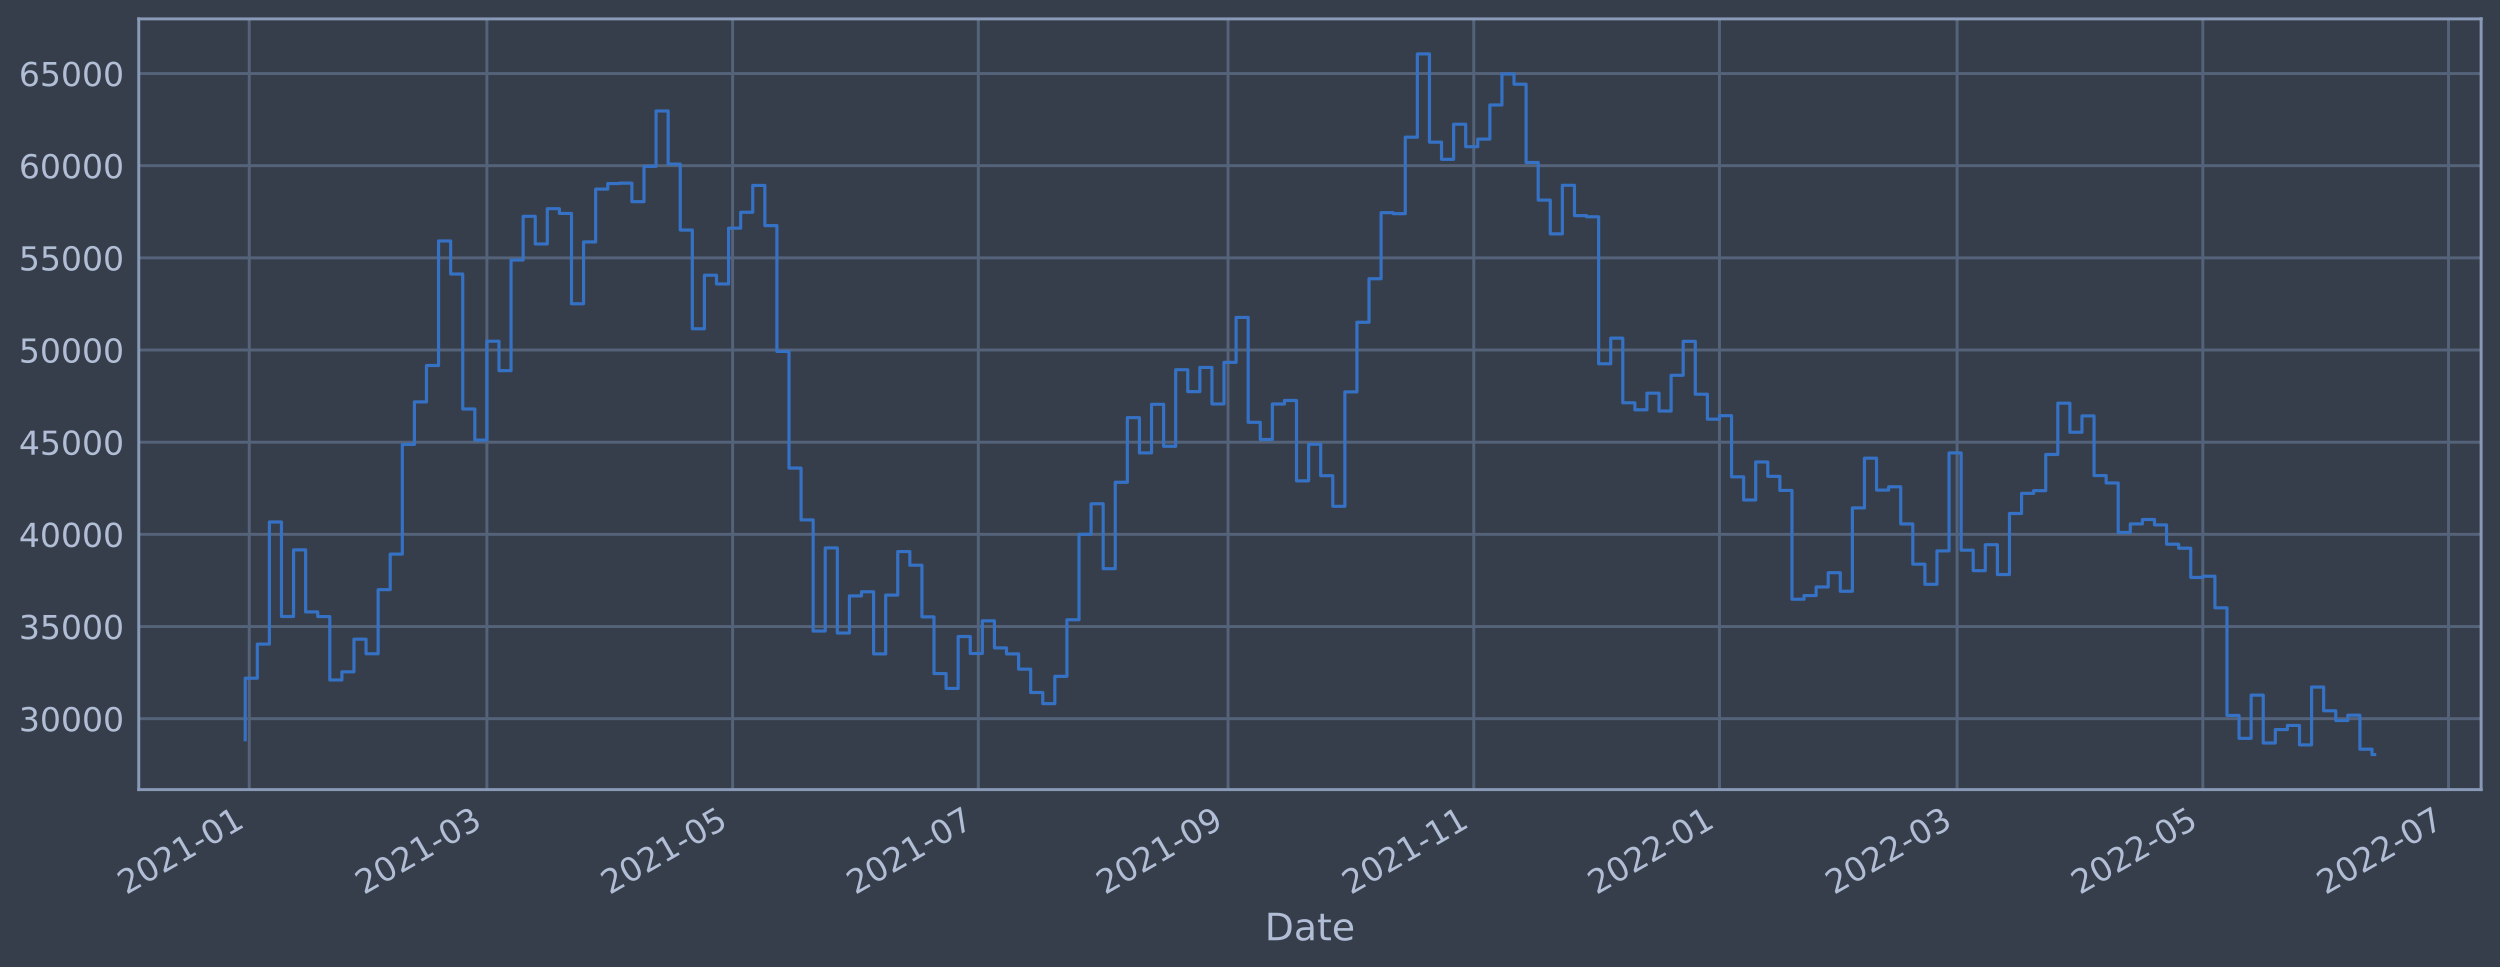
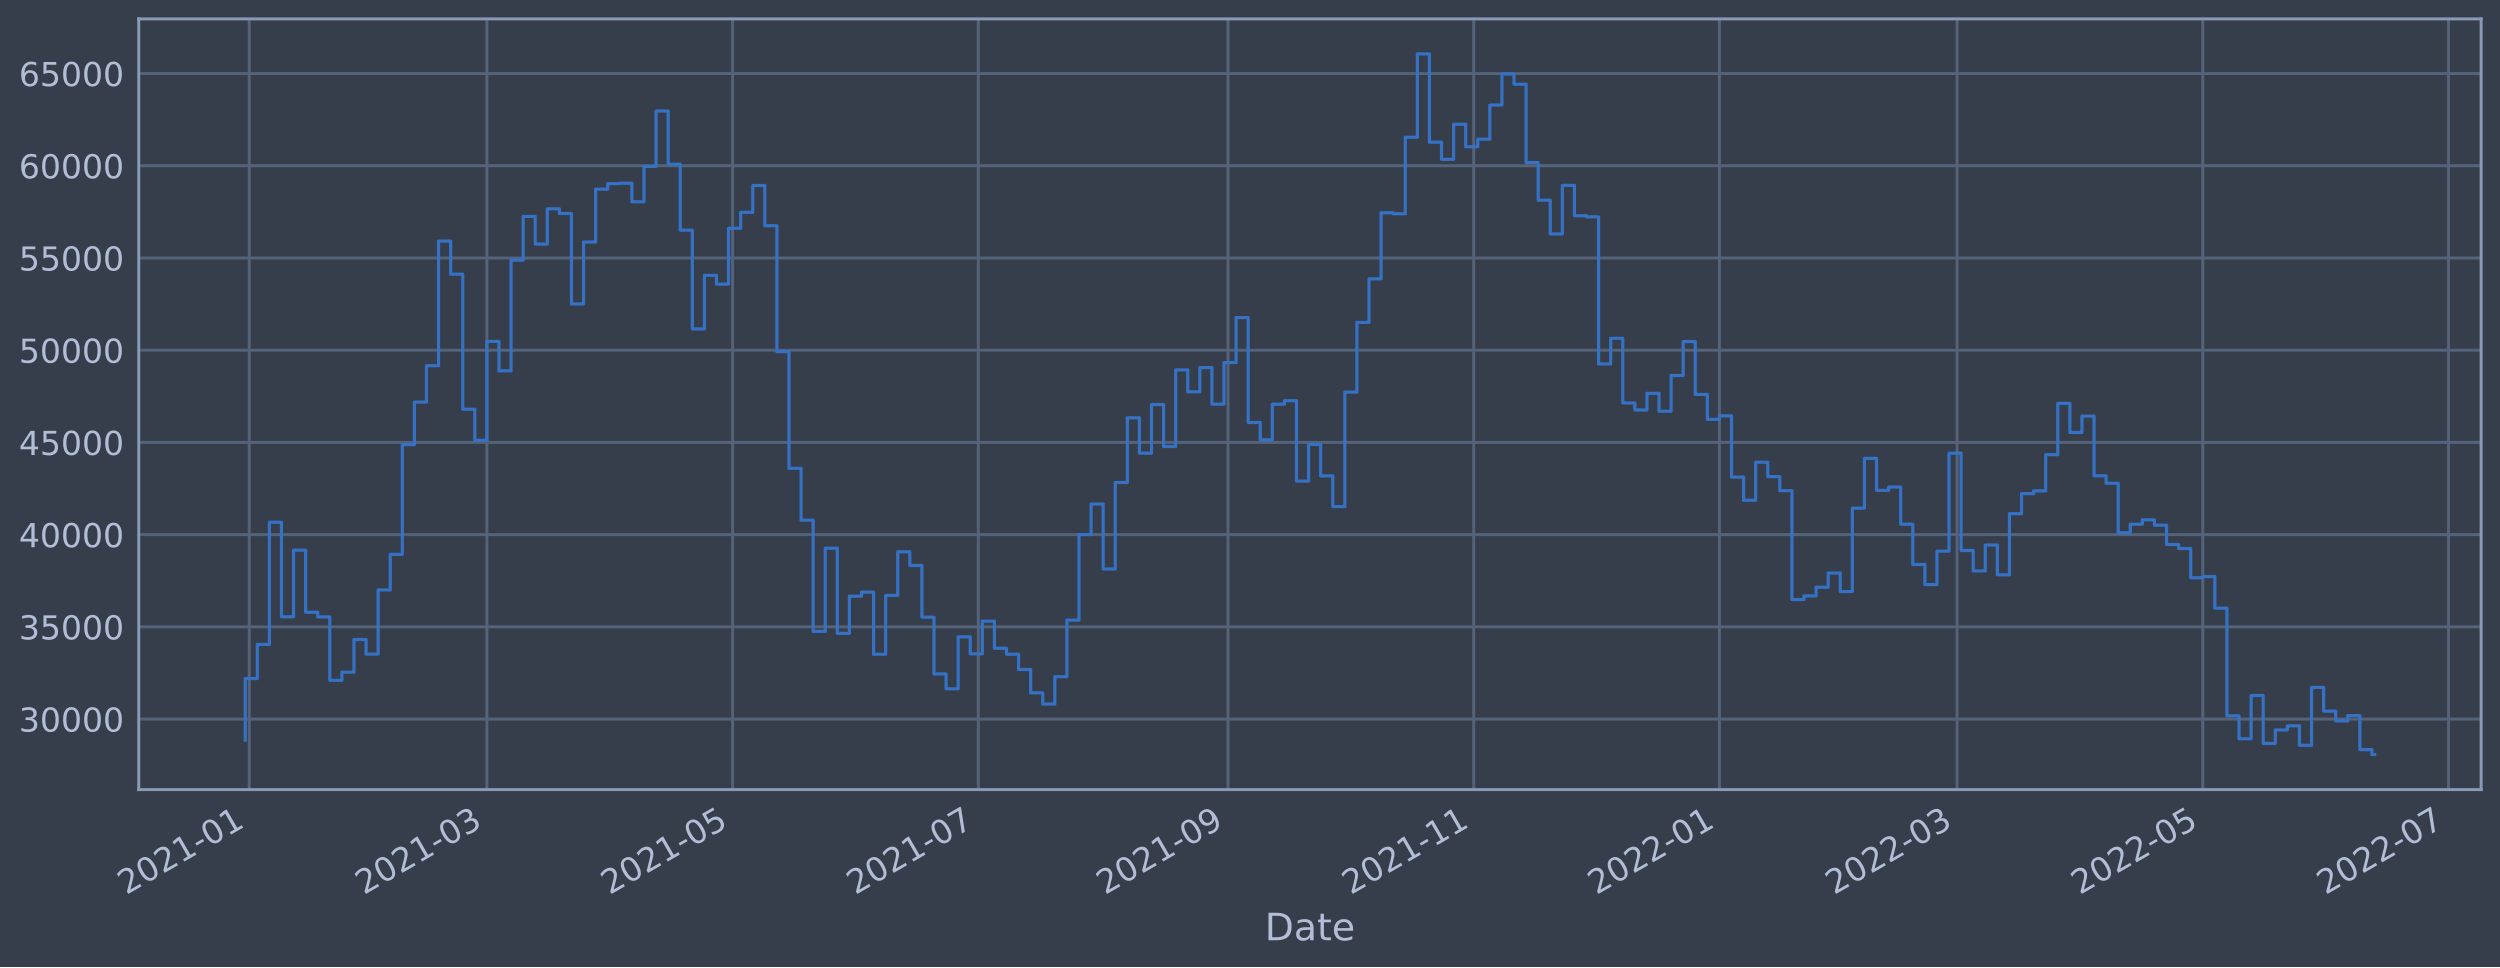
<svg xmlns="http://www.w3.org/2000/svg" xmlns:xlink="http://www.w3.org/1999/xlink" width="952.884pt" height="368.58pt" viewBox="0 0 952.884 368.58" version="1.1">
  <defs>
    <style type="text/css">*{stroke-linejoin: round; stroke-linecap: butt}</style>
  </defs>
  <g id="figure_1">
    <g id="patch_1">
      <path d="M 0 368.58  L 952.884 368.58  L 952.884 0  L 0 0  z " style="fill: #373e4b" />
    </g>
    <g id="axes_1">
      <g id="patch_2">
        <path d="M 52.884 300.96  L 945.684 300.96  L 945.684 7.2  L 52.884 7.2  z " style="fill: #373e4b" />
      </g>
      <g id="matplotlib.axis_1">
        <g id="xtick_1">
          <g id="line2d_1">
-             <path d="M 95.001 300.96  L 95.001 7.2  " clip-path="url(#p173faa1192)" style="fill: none; stroke: #546379; stroke-width: 1.12; stroke-linecap: square" />
+             <path d="M 95.001 300.96  L 95.001 7.2  " clip-path="url(#p9f1ba0eb10)" style="fill: none; stroke: #546379; stroke-width: 1.12; stroke-linecap: square" />
          </g>
          <g id="line2d_2" />
          <g id="text_1">
-             <g style="fill: #b1bed6" transform="translate(48.09757 341.1745)rotate(-30)scale(0.126 -0.126)">
+             <g style="fill: #b1bed6" transform="translate(48.09755 341.1745)rotate(-30)scale(0.126 -0.126)">
              <defs>
                <path id="DejaVuSans-32" d="M 1228 531  L 3431 531  L 3431 0  L 469 0  L 469 531  Q 828 903 1448 1529  Q 2069 2156 2228 2338  Q 2531 2678 2651 2914  Q 2772 3150 2772 3378  Q 2772 3750 2511 3984  Q 2250 4219 1831 4219  Q 1534 4219 1204 4116  Q 875 4013 500 3803  L 500 4441  Q 881 4594 1212 4672  Q 1544 4750 1819 4750  Q 2544 4750 2975 4387  Q 3406 4025 3406 3419  Q 3406 3131 3298 2873  Q 3191 2616 2906 2266  Q 2828 2175 2409 1742  Q 1991 1309 1228 531  z " transform="scale(0.015625)" />
                <path id="DejaVuSans-30" d="M 2034 4250  Q 1547 4250 1301 3770  Q 1056 3291 1056 2328  Q 1056 1369 1301 889  Q 1547 409 2034 409  Q 2525 409 2770 889  Q 3016 1369 3016 2328  Q 3016 3291 2770 3770  Q 2525 4250 2034 4250  z M 2034 4750  Q 2819 4750 3233 4129  Q 3647 3509 3647 2328  Q 3647 1150 3233 529  Q 2819 -91 2034 -91  Q 1250 -91 836 529  Q 422 1150 422 2328  Q 422 3509 836 4129  Q 1250 4750 2034 4750  z " transform="scale(0.015625)" />
                <path id="DejaVuSans-31" d="M 794 531  L 1825 531  L 1825 4091  L 703 3866  L 703 4441  L 1819 4666  L 2450 4666  L 2450 531  L 3481 531  L 3481 0  L 794 0  L 794 531  z " transform="scale(0.015625)" />
                <path id="DejaVuSans-2d" d="M 313 2009  L 1997 2009  L 1997 1497  L 313 1497  L 313 2009  z " transform="scale(0.015625)" />
              </defs>
              <use xlink:href="#DejaVuSans-32" />
              <use xlink:href="#DejaVuSans-30" x="63.623" />
              <use xlink:href="#DejaVuSans-32" x="127.246" />
              <use xlink:href="#DejaVuSans-31" x="190.869" />
              <use xlink:href="#DejaVuSans-2d" x="254.492" />
              <use xlink:href="#DejaVuSans-30" x="290.576" />
              <use xlink:href="#DejaVuSans-31" x="354.199" />
            </g>
          </g>
        </g>
        <g id="xtick_2">
          <g id="line2d_3">
-             <path d="M 185.582 300.96  L 185.582 7.2  " clip-path="url(#p173faa1192)" style="fill: none; stroke: #546379; stroke-width: 1.12; stroke-linecap: square" />
+             <path d="M 185.581 300.96  L 185.581 7.2  " clip-path="url(#p9f1ba0eb10)" style="fill: none; stroke: #546379; stroke-width: 1.12; stroke-linecap: square" />
          </g>
          <g id="line2d_4" />
          <g id="text_2">
-             <g style="fill: #b1bed6" transform="translate(138.679 341.1745)rotate(-30)scale(0.126 -0.126)">
+             <g style="fill: #b1bed6" transform="translate(138.6778 341.1745)rotate(-30)scale(0.126 -0.126)">
              <defs>
                <path id="DejaVuSans-33" d="M 2597 2516  Q 3050 2419 3304 2112  Q 3559 1806 3559 1356  Q 3559 666 3084 287  Q 2609 -91 1734 -91  Q 1441 -91 1130 -33  Q 819 25 488 141  L 488 750  Q 750 597 1062 519  Q 1375 441 1716 441  Q 2309 441 2620 675  Q 2931 909 2931 1356  Q 2931 1769 2642 2001  Q 2353 2234 1838 2234  L 1294 2234  L 1294 2753  L 1863 2753  Q 2328 2753 2575 2939  Q 2822 3125 2822 3475  Q 2822 3834 2567 4026  Q 2313 4219 1838 4219  Q 1578 4219 1281 4162  Q 984 4106 628 3988  L 628 4550  Q 988 4650 1302 4700  Q 1616 4750 1894 4750  Q 2613 4750 3031 4423  Q 3450 4097 3450 3541  Q 3450 3153 3228 2886  Q 3006 2619 2597 2516  z " transform="scale(0.015625)" />
              </defs>
              <use xlink:href="#DejaVuSans-32" />
              <use xlink:href="#DejaVuSans-30" x="63.623" />
              <use xlink:href="#DejaVuSans-32" x="127.246" />
              <use xlink:href="#DejaVuSans-31" x="190.869" />
              <use xlink:href="#DejaVuSans-2d" x="254.492" />
              <use xlink:href="#DejaVuSans-30" x="290.576" />
              <use xlink:href="#DejaVuSans-33" x="354.199" />
            </g>
          </g>
        </g>
        <g id="xtick_3">
          <g id="line2d_5">
-             <path d="M 279.234 300.96  L 279.234 7.2  " clip-path="url(#p173faa1192)" style="fill: none; stroke: #546379; stroke-width: 1.12; stroke-linecap: square" />
+             <path d="M 279.232 300.96  L 279.232 7.2  " clip-path="url(#p9f1ba0eb10)" style="fill: none; stroke: #546379; stroke-width: 1.12; stroke-linecap: square" />
          </g>
          <g id="line2d_6" />
          <g id="text_3">
-             <g style="fill: #b1bed6" transform="translate(232.3309 341.1745)rotate(-30)scale(0.126 -0.126)">
+             <g style="fill: #b1bed6" transform="translate(232.3285 341.1745)rotate(-30)scale(0.126 -0.126)">
              <defs>
                <path id="DejaVuSans-35" d="M 691 4666  L 3169 4666  L 3169 4134  L 1269 4134  L 1269 2991  Q 1406 3038 1543 3061  Q 1681 3084 1819 3084  Q 2600 3084 3056 2656  Q 3513 2228 3513 1497  Q 3513 744 3044 326  Q 2575 -91 1722 -91  Q 1428 -91 1123 -41  Q 819 9 494 109  L 494 744  Q 775 591 1075 516  Q 1375 441 1709 441  Q 2250 441 2565 725  Q 2881 1009 2881 1497  Q 2881 1984 2565 2268  Q 2250 2553 1709 2553  Q 1456 2553 1204 2497  Q 953 2441 691 2322  L 691 4666  z " transform="scale(0.015625)" />
              </defs>
              <use xlink:href="#DejaVuSans-32" />
              <use xlink:href="#DejaVuSans-30" x="63.623" />
              <use xlink:href="#DejaVuSans-32" x="127.246" />
              <use xlink:href="#DejaVuSans-31" x="190.869" />
              <use xlink:href="#DejaVuSans-2d" x="254.492" />
              <use xlink:href="#DejaVuSans-30" x="290.576" />
              <use xlink:href="#DejaVuSans-35" x="354.199" />
            </g>
          </g>
        </g>
        <g id="xtick_4">
          <g id="line2d_7">
-             <path d="M 372.886 300.96  L 372.886 7.2  " clip-path="url(#p173faa1192)" style="fill: none; stroke: #546379; stroke-width: 1.12; stroke-linecap: square" />
+             <path d="M 372.882 300.96  L 372.882 7.2  " clip-path="url(#p9f1ba0eb10)" style="fill: none; stroke: #546379; stroke-width: 1.12; stroke-linecap: square" />
          </g>
          <g id="line2d_8" />
          <g id="text_4">
-             <g style="fill: #b1bed6" transform="translate(325.9829 341.1745)rotate(-30)scale(0.126 -0.126)">
+             <g style="fill: #b1bed6" transform="translate(325.9792 341.1745)rotate(-30)scale(0.126 -0.126)">
              <defs>
                <path id="DejaVuSans-37" d="M 525 4666  L 3525 4666  L 3525 4397  L 1831 0  L 1172 0  L 2766 4134  L 525 4134  L 525 4666  z " transform="scale(0.015625)" />
              </defs>
              <use xlink:href="#DejaVuSans-32" />
              <use xlink:href="#DejaVuSans-30" x="63.623" />
              <use xlink:href="#DejaVuSans-32" x="127.246" />
              <use xlink:href="#DejaVuSans-31" x="190.869" />
              <use xlink:href="#DejaVuSans-2d" x="254.492" />
              <use xlink:href="#DejaVuSans-30" x="290.576" />
              <use xlink:href="#DejaVuSans-37" x="354.199" />
            </g>
          </g>
        </g>
        <g id="xtick_5">
          <g id="line2d_9">
-             <path d="M 468.073 300.96  L 468.073 7.2  " clip-path="url(#p173faa1192)" style="fill: none; stroke: #546379; stroke-width: 1.12; stroke-linecap: square" />
+             <path d="M 468.068 300.96  L 468.068 7.2  " clip-path="url(#p9f1ba0eb10)" style="fill: none; stroke: #546379; stroke-width: 1.12; stroke-linecap: square" />
          </g>
          <g id="line2d_10" />
          <g id="text_5">
-             <g style="fill: #b1bed6" transform="translate(421.1701 341.1745)rotate(-30)scale(0.126 -0.126)">
+             <g style="fill: #b1bed6" transform="translate(421.1652 341.1745)rotate(-30)scale(0.126 -0.126)">
              <defs>
                <path id="DejaVuSans-39" d="M 703 97  L 703 672  Q 941 559 1184 500  Q 1428 441 1663 441  Q 2288 441 2617 861  Q 2947 1281 2994 2138  Q 2813 1869 2534 1725  Q 2256 1581 1919 1581  Q 1219 1581 811 2004  Q 403 2428 403 3163  Q 403 3881 828 4315  Q 1253 4750 1959 4750  Q 2769 4750 3195 4129  Q 3622 3509 3622 2328  Q 3622 1225 3098 567  Q 2575 -91 1691 -91  Q 1453 -91 1209 -44  Q 966 3 703 97  z M 1959 2075  Q 2384 2075 2632 2365  Q 2881 2656 2881 3163  Q 2881 3666 2632 3958  Q 2384 4250 1959 4250  Q 1534 4250 1286 3958  Q 1038 3666 1038 3163  Q 1038 2656 1286 2365  Q 1534 2075 1959 2075  z " transform="scale(0.015625)" />
              </defs>
              <use xlink:href="#DejaVuSans-32" />
              <use xlink:href="#DejaVuSans-30" x="63.623" />
              <use xlink:href="#DejaVuSans-32" x="127.246" />
              <use xlink:href="#DejaVuSans-31" x="190.869" />
              <use xlink:href="#DejaVuSans-2d" x="254.492" />
              <use xlink:href="#DejaVuSans-30" x="290.576" />
              <use xlink:href="#DejaVuSans-39" x="354.199" />
            </g>
          </g>
        </g>
        <g id="xtick_6">
          <g id="line2d_11">
-             <path d="M 561.725 300.96  L 561.725 7.2  " clip-path="url(#p173faa1192)" style="fill: none; stroke: #546379; stroke-width: 1.12; stroke-linecap: square" />
+             <path d="M 561.719 300.96  L 561.719 7.2  " clip-path="url(#p9f1ba0eb10)" style="fill: none; stroke: #546379; stroke-width: 1.12; stroke-linecap: square" />
          </g>
          <g id="line2d_12" />
          <g id="text_6">
-             <g style="fill: #b1bed6" transform="translate(514.822 341.1745)rotate(-30)scale(0.126 -0.126)">
+             <g style="fill: #b1bed6" transform="translate(514.8159 341.1745)rotate(-30)scale(0.126 -0.126)">
              <use xlink:href="#DejaVuSans-32" />
              <use xlink:href="#DejaVuSans-30" x="63.623" />
              <use xlink:href="#DejaVuSans-32" x="127.246" />
              <use xlink:href="#DejaVuSans-31" x="190.869" />
              <use xlink:href="#DejaVuSans-2d" x="254.492" />
              <use xlink:href="#DejaVuSans-31" x="290.576" />
              <use xlink:href="#DejaVuSans-31" x="354.199" />
            </g>
          </g>
        </g>
        <g id="xtick_7">
          <g id="line2d_13">
-             <path d="M 655.377 300.96  L 655.377 7.2  " clip-path="url(#p173faa1192)" style="fill: none; stroke: #546379; stroke-width: 1.12; stroke-linecap: square" />
+             <path d="M 655.37 300.96  L 655.37 7.2  " clip-path="url(#p9f1ba0eb10)" style="fill: none; stroke: #546379; stroke-width: 1.12; stroke-linecap: square" />
          </g>
          <g id="line2d_14" />
          <g id="text_7">
-             <g style="fill: #b1bed6" transform="translate(608.474 341.1745)rotate(-30)scale(0.126 -0.126)">
+             <g style="fill: #b1bed6" transform="translate(608.4666 341.1745)rotate(-30)scale(0.126 -0.126)">
              <use xlink:href="#DejaVuSans-32" />
              <use xlink:href="#DejaVuSans-30" x="63.623" />
              <use xlink:href="#DejaVuSans-32" x="127.246" />
              <use xlink:href="#DejaVuSans-32" x="190.869" />
              <use xlink:href="#DejaVuSans-2d" x="254.492" />
              <use xlink:href="#DejaVuSans-30" x="290.576" />
              <use xlink:href="#DejaVuSans-31" x="354.199" />
            </g>
          </g>
        </g>
        <g id="xtick_8">
          <g id="line2d_15">
-             <path d="M 745.959 300.96  L 745.959 7.2  " clip-path="url(#p173faa1192)" style="fill: none; stroke: #546379; stroke-width: 1.12; stroke-linecap: square" />
+             <path d="M 745.95 300.96  L 745.95 7.2  " clip-path="url(#p9f1ba0eb10)" style="fill: none; stroke: #546379; stroke-width: 1.12; stroke-linecap: square" />
          </g>
          <g id="line2d_16" />
          <g id="text_8">
-             <g style="fill: #b1bed6" transform="translate(699.0554 341.1745)rotate(-30)scale(0.126 -0.126)">
+             <g style="fill: #b1bed6" transform="translate(699.0468 341.1745)rotate(-30)scale(0.126 -0.126)">
              <use xlink:href="#DejaVuSans-32" />
              <use xlink:href="#DejaVuSans-30" x="63.623" />
              <use xlink:href="#DejaVuSans-32" x="127.246" />
              <use xlink:href="#DejaVuSans-32" x="190.869" />
              <use xlink:href="#DejaVuSans-2d" x="254.492" />
              <use xlink:href="#DejaVuSans-30" x="290.576" />
              <use xlink:href="#DejaVuSans-33" x="354.199" />
            </g>
          </g>
        </g>
        <g id="xtick_9">
          <g id="line2d_17">
-             <path d="M 839.611 300.96  L 839.611 7.2  " clip-path="url(#p173faa1192)" style="fill: none; stroke: #546379; stroke-width: 1.12; stroke-linecap: square" />
+             <path d="M 839.601 300.96  L 839.601 7.2  " clip-path="url(#p9f1ba0eb10)" style="fill: none; stroke: #546379; stroke-width: 1.12; stroke-linecap: square" />
          </g>
          <g id="line2d_18" />
          <g id="text_9">
-             <g style="fill: #b1bed6" transform="translate(792.7073 341.1745)rotate(-30)scale(0.126 -0.126)">
+             <g style="fill: #b1bed6" transform="translate(792.6975 341.1745)rotate(-30)scale(0.126 -0.126)">
              <use xlink:href="#DejaVuSans-32" />
              <use xlink:href="#DejaVuSans-30" x="63.623" />
              <use xlink:href="#DejaVuSans-32" x="127.246" />
              <use xlink:href="#DejaVuSans-32" x="190.869" />
              <use xlink:href="#DejaVuSans-2d" x="254.492" />
              <use xlink:href="#DejaVuSans-30" x="290.576" />
              <use xlink:href="#DejaVuSans-35" x="354.199" />
            </g>
          </g>
        </g>
        <g id="xtick_10">
          <g id="line2d_19">
-             <path d="M 933.263 300.96  L 933.263 7.2  " clip-path="url(#p173faa1192)" style="fill: none; stroke: #546379; stroke-width: 1.12; stroke-linecap: square" />
+             <path d="M 933.252 300.96  L 933.252 7.2  " clip-path="url(#p9f1ba0eb10)" style="fill: none; stroke: #546379; stroke-width: 1.12; stroke-linecap: square" />
          </g>
          <g id="line2d_20" />
          <g id="text_10">
-             <g style="fill: #b1bed6" transform="translate(886.3593 341.1745)rotate(-30)scale(0.126 -0.126)">
+             <g style="fill: #b1bed6" transform="translate(886.3482 341.1745)rotate(-30)scale(0.126 -0.126)">
              <use xlink:href="#DejaVuSans-32" />
              <use xlink:href="#DejaVuSans-30" x="63.623" />
              <use xlink:href="#DejaVuSans-32" x="127.246" />
              <use xlink:href="#DejaVuSans-32" x="190.869" />
              <use xlink:href="#DejaVuSans-2d" x="254.492" />
              <use xlink:href="#DejaVuSans-30" x="290.576" />
              <use xlink:href="#DejaVuSans-37" x="354.199" />
            </g>
          </g>
        </g>
        <g id="text_11">
          <g style="fill: #b1bed6" transform="translate(482.0746 358.3856)scale(0.144 -0.144)">
            <defs>
              <path id="DejaVuSans-44" d="M 1259 4147  L 1259 519  L 2022 519  Q 2988 519 3436 956  Q 3884 1394 3884 2338  Q 3884 3275 3436 3711  Q 2988 4147 2022 4147  L 1259 4147  z M 628 4666  L 1925 4666  Q 3281 4666 3915 4102  Q 4550 3538 4550 2338  Q 4550 1131 3912 565  Q 3275 0 1925 0  L 628 0  L 628 4666  z " transform="scale(0.015625)" />
              <path id="DejaVuSans-61" d="M 2194 1759  Q 1497 1759 1228 1600  Q 959 1441 959 1056  Q 959 750 1161 570  Q 1363 391 1709 391  Q 2188 391 2477 730  Q 2766 1069 2766 1631  L 2766 1759  L 2194 1759  z M 3341 1997  L 3341 0  L 2766 0  L 2766 531  Q 2569 213 2275 61  Q 1981 -91 1556 -91  Q 1019 -91 701 211  Q 384 513 384 1019  Q 384 1609 779 1909  Q 1175 2209 1959 2209  L 2766 2209  L 2766 2266  Q 2766 2663 2505 2880  Q 2244 3097 1772 3097  Q 1472 3097 1187 3025  Q 903 2953 641 2809  L 641 3341  Q 956 3463 1253 3523  Q 1550 3584 1831 3584  Q 2591 3584 2966 3190  Q 3341 2797 3341 1997  z " transform="scale(0.015625)" />
              <path id="DejaVuSans-74" d="M 1172 4494  L 1172 3500  L 2356 3500  L 2356 3053  L 1172 3053  L 1172 1153  Q 1172 725 1289 603  Q 1406 481 1766 481  L 2356 481  L 2356 0  L 1766 0  Q 1100 0 847 248  Q 594 497 594 1153  L 594 3053  L 172 3053  L 172 3500  L 594 3500  L 594 4494  L 1172 4494  z " transform="scale(0.015625)" />
              <path id="DejaVuSans-65" d="M 3597 1894  L 3597 1613  L 953 1613  Q 991 1019 1311 708  Q 1631 397 2203 397  Q 2534 397 2845 478  Q 3156 559 3463 722  L 3463 178  Q 3153 47 2828 -22  Q 2503 -91 2169 -91  Q 1331 -91 842 396  Q 353 884 353 1716  Q 353 2575 817 3079  Q 1281 3584 2069 3584  Q 2775 3584 3186 3129  Q 3597 2675 3597 1894  z M 3022 2063  Q 3016 2534 2758 2815  Q 2500 3097 2075 3097  Q 1594 3097 1305 2825  Q 1016 2553 972 2059  L 3022 2063  z " transform="scale(0.015625)" />
            </defs>
            <use xlink:href="#DejaVuSans-44" />
            <use xlink:href="#DejaVuSans-61" x="77.002" />
            <use xlink:href="#DejaVuSans-74" x="138.281" />
            <use xlink:href="#DejaVuSans-65" x="177.49" />
          </g>
        </g>
      </g>
      <g id="matplotlib.axis_2">
        <g id="ytick_1">
          <g id="line2d_21">
-             <path d="M 52.884 273.93  L 945.684 273.93  " clip-path="url(#p173faa1192)" style="fill: none; stroke: #546379; stroke-width: 1.12; stroke-linecap: square" />
+             <path d="M 52.884 274.075  L 945.684 274.075  " clip-path="url(#p9f1ba0eb10)" style="fill: none; stroke: #546379; stroke-width: 1.12; stroke-linecap: square" />
          </g>
          <g id="line2d_22" />
          <g id="text_12">
-             <g style="fill: #b1bed6" transform="translate(7.2 278.7174)scale(0.126 -0.126)">
+             <g style="fill: #b1bed6" transform="translate(7.2 278.8619)scale(0.126 -0.126)">
              <use xlink:href="#DejaVuSans-33" />
              <use xlink:href="#DejaVuSans-30" x="63.623" />
              <use xlink:href="#DejaVuSans-30" x="127.246" />
              <use xlink:href="#DejaVuSans-30" x="190.869" />
              <use xlink:href="#DejaVuSans-30" x="254.492" />
            </g>
          </g>
        </g>
        <g id="ytick_2">
          <g id="line2d_23">
-             <path d="M 52.884 238.801  L 945.684 238.801  " clip-path="url(#p173faa1192)" style="fill: none; stroke: #546379; stroke-width: 1.12; stroke-linecap: square" />
+             <path d="M 52.884 238.926  L 945.684 238.926  " clip-path="url(#p9f1ba0eb10)" style="fill: none; stroke: #546379; stroke-width: 1.12; stroke-linecap: square" />
          </g>
          <g id="line2d_24" />
          <g id="text_13">
-             <g style="fill: #b1bed6" transform="translate(7.2 243.5881)scale(0.126 -0.126)">
+             <g style="fill: #b1bed6" transform="translate(7.2 243.7126)scale(0.126 -0.126)">
              <use xlink:href="#DejaVuSans-33" />
              <use xlink:href="#DejaVuSans-35" x="63.623" />
              <use xlink:href="#DejaVuSans-30" x="127.246" />
              <use xlink:href="#DejaVuSans-30" x="190.869" />
              <use xlink:href="#DejaVuSans-30" x="254.492" />
            </g>
          </g>
        </g>
        <g id="ytick_3">
          <g id="line2d_25">
-             <path d="M 52.884 203.672  L 945.684 203.672  " clip-path="url(#p173faa1192)" style="fill: none; stroke: #546379; stroke-width: 1.12; stroke-linecap: square" />
+             <path d="M 52.884 203.776  L 945.684 203.776  " clip-path="url(#p9f1ba0eb10)" style="fill: none; stroke: #546379; stroke-width: 1.12; stroke-linecap: square" />
          </g>
          <g id="line2d_26" />
          <g id="text_14">
-             <g style="fill: #b1bed6" transform="translate(7.2 208.4588)scale(0.126 -0.126)">
+             <g style="fill: #b1bed6" transform="translate(7.2 208.5632)scale(0.126 -0.126)">
              <defs>
                <path id="DejaVuSans-34" d="M 2419 4116  L 825 1625  L 2419 1625  L 2419 4116  z M 2253 4666  L 3047 4666  L 3047 1625  L 3713 1625  L 3713 1100  L 3047 1100  L 3047 0  L 2419 0  L 2419 1100  L 313 1100  L 313 1709  L 2253 4666  z " transform="scale(0.015625)" />
              </defs>
              <use xlink:href="#DejaVuSans-34" />
              <use xlink:href="#DejaVuSans-30" x="63.623" />
              <use xlink:href="#DejaVuSans-30" x="127.246" />
              <use xlink:href="#DejaVuSans-30" x="190.869" />
              <use xlink:href="#DejaVuSans-30" x="254.492" />
            </g>
          </g>
        </g>
        <g id="ytick_4">
          <g id="line2d_27">
-             <path d="M 52.884 168.542  L 945.684 168.542  " clip-path="url(#p173faa1192)" style="fill: none; stroke: #546379; stroke-width: 1.12; stroke-linecap: square" />
+             <path d="M 52.884 168.627  L 945.684 168.627  " clip-path="url(#p9f1ba0eb10)" style="fill: none; stroke: #546379; stroke-width: 1.12; stroke-linecap: square" />
          </g>
          <g id="line2d_28" />
          <g id="text_15">
-             <g style="fill: #b1bed6" transform="translate(7.2 173.3294)scale(0.126 -0.126)">
+             <g style="fill: #b1bed6" transform="translate(7.2 173.4139)scale(0.126 -0.126)">
              <use xlink:href="#DejaVuSans-34" />
              <use xlink:href="#DejaVuSans-35" x="63.623" />
              <use xlink:href="#DejaVuSans-30" x="127.246" />
              <use xlink:href="#DejaVuSans-30" x="190.869" />
              <use xlink:href="#DejaVuSans-30" x="254.492" />
            </g>
          </g>
        </g>
        <g id="ytick_5">
          <g id="line2d_29">
-             <path d="M 52.884 133.413  L 945.684 133.413  " clip-path="url(#p173faa1192)" style="fill: none; stroke: #546379; stroke-width: 1.12; stroke-linecap: square" />
+             <path d="M 52.884 133.477  L 945.684 133.477  " clip-path="url(#p9f1ba0eb10)" style="fill: none; stroke: #546379; stroke-width: 1.12; stroke-linecap: square" />
          </g>
          <g id="line2d_30" />
          <g id="text_16">
-             <g style="fill: #b1bed6" transform="translate(7.2 138.2001)scale(0.126 -0.126)">
+             <g style="fill: #b1bed6" transform="translate(7.2 138.2645)scale(0.126 -0.126)">
              <use xlink:href="#DejaVuSans-35" />
              <use xlink:href="#DejaVuSans-30" x="63.623" />
              <use xlink:href="#DejaVuSans-30" x="127.246" />
              <use xlink:href="#DejaVuSans-30" x="190.869" />
              <use xlink:href="#DejaVuSans-30" x="254.492" />
            </g>
          </g>
        </g>
        <g id="ytick_6">
          <g id="line2d_31">
-             <path d="M 52.884 98.284  L 945.684 98.284  " clip-path="url(#p173faa1192)" style="fill: none; stroke: #546379; stroke-width: 1.12; stroke-linecap: square" />
+             <path d="M 52.884 98.328  L 945.684 98.328  " clip-path="url(#p9f1ba0eb10)" style="fill: none; stroke: #546379; stroke-width: 1.12; stroke-linecap: square" />
          </g>
          <g id="line2d_32" />
          <g id="text_17">
-             <g style="fill: #b1bed6" transform="translate(7.2 103.0708)scale(0.126 -0.126)">
+             <g style="fill: #b1bed6" transform="translate(7.2 103.1151)scale(0.126 -0.126)">
              <use xlink:href="#DejaVuSans-35" />
              <use xlink:href="#DejaVuSans-35" x="63.623" />
              <use xlink:href="#DejaVuSans-30" x="127.246" />
              <use xlink:href="#DejaVuSans-30" x="190.869" />
              <use xlink:href="#DejaVuSans-30" x="254.492" />
            </g>
          </g>
        </g>
        <g id="ytick_7">
          <g id="line2d_33">
-             <path d="M 52.884 63.154  L 945.684 63.154  " clip-path="url(#p173faa1192)" style="fill: none; stroke: #546379; stroke-width: 1.12; stroke-linecap: square" />
+             <path d="M 52.884 63.179  L 945.684 63.179  " clip-path="url(#p9f1ba0eb10)" style="fill: none; stroke: #546379; stroke-width: 1.12; stroke-linecap: square" />
          </g>
          <g id="line2d_34" />
          <g id="text_18">
-             <g style="fill: #b1bed6" transform="translate(7.2 67.94149)scale(0.126 -0.126)">
+             <g style="fill: #b1bed6" transform="translate(7.2 67.96579)scale(0.126 -0.126)">
              <defs>
                <path id="DejaVuSans-36" d="M 2113 2584  Q 1688 2584 1439 2293  Q 1191 2003 1191 1497  Q 1191 994 1439 701  Q 1688 409 2113 409  Q 2538 409 2786 701  Q 3034 994 3034 1497  Q 3034 2003 2786 2293  Q 2538 2584 2113 2584  z M 3366 4563  L 3366 3988  Q 3128 4100 2886 4159  Q 2644 4219 2406 4219  Q 1781 4219 1451 3797  Q 1122 3375 1075 2522  Q 1259 2794 1537 2939  Q 1816 3084 2150 3084  Q 2853 3084 3261 2657  Q 3669 2231 3669 1497  Q 3669 778 3244 343  Q 2819 -91 2113 -91  Q 1303 -91 875 529  Q 447 1150 447 2328  Q 447 3434 972 4092  Q 1497 4750 2381 4750  Q 2619 4750 2861 4703  Q 3103 4656 3366 4563  z " transform="scale(0.015625)" />
              </defs>
              <use xlink:href="#DejaVuSans-36" />
              <use xlink:href="#DejaVuSans-30" x="63.623" />
              <use xlink:href="#DejaVuSans-30" x="127.246" />
              <use xlink:href="#DejaVuSans-30" x="190.869" />
              <use xlink:href="#DejaVuSans-30" x="254.492" />
            </g>
          </g>
        </g>
        <g id="ytick_8">
          <g id="line2d_35">
-             <path d="M 52.884 28.025  L 945.684 28.025  " clip-path="url(#p173faa1192)" style="fill: none; stroke: #546379; stroke-width: 1.12; stroke-linecap: square" />
+             <path d="M 52.884 28.029  L 945.684 28.029  " clip-path="url(#p9f1ba0eb10)" style="fill: none; stroke: #546379; stroke-width: 1.12; stroke-linecap: square" />
          </g>
          <g id="line2d_36" />
          <g id="text_19">
-             <g style="fill: #b1bed6" transform="translate(7.2 32.81217)scale(0.126 -0.126)">
+             <g style="fill: #b1bed6" transform="translate(7.2 32.81643)scale(0.126 -0.126)">
              <use xlink:href="#DejaVuSans-36" />
              <use xlink:href="#DejaVuSans-35" x="63.623" />
              <use xlink:href="#DejaVuSans-30" x="127.246" />
              <use xlink:href="#DejaVuSans-30" x="190.869" />
              <use xlink:href="#DejaVuSans-30" x="254.492" />
            </g>
          </g>
        </g>
      </g>
      <g id="line2d_37">
-         <path d="M 93.466 281.964  L 93.466 258.505  L 98.071 258.505  L 98.071 245.499  L 102.677 245.499  L 102.677 198.963  L 107.283 198.963  L 107.283 234.972  L 111.889 234.972  L 111.889 209.584  L 116.495 209.584  L 116.495 233.229  L 121.101 233.229  L 121.101 235.014  L 125.706 235.014  L 125.706 259.178  L 130.312 259.178  L 130.312 256.072  L 134.918 256.072  L 134.918 243.619  L 139.524 243.619  L 139.524 249.179  L 144.13 249.179  L 144.13 224.735  L 148.736 224.735  L 148.736 211.203  L 153.341 211.203  L 153.341 169.398  L 157.947 169.398  L 157.947 153.19  L 162.553 153.19  L 162.553 139.314  L 167.159 139.314  L 167.159 91.845  L 171.765 91.845  L 171.765 104.443  L 176.371 104.443  L 176.371 155.893  L 180.976 155.893  L 180.976 167.742  L 185.582 167.742  L 185.582 130.057  L 190.188 130.057  L 190.188 141.271  L 194.794 141.271  L 194.794 99.116  L 199.4 99.116  L 199.4 82.453  L 204.006 82.453  L 204.006 92.981  L 208.611 92.981  L 208.611 79.554  L 213.217 79.554  L 213.217 81.343  L 217.823 81.343  L 217.823 115.791  L 222.429 115.791  L 222.429 92.214  L 227.035 92.214  L 227.035 72.076  L 231.641 72.076  L 231.641 69.96  L 236.246 69.96  L 236.246 69.8  L 240.852 69.8  L 240.852 76.865  L 245.458 76.865  L 245.458 63.401  L 250.064 63.401  L 250.064 42.294  L 254.67 42.294  L 254.67 62.543  L 259.276 62.543  L 259.276 87.689  L 263.881 87.689  L 263.881 125.311  L 268.487 125.311  L 268.487 104.912  L 273.093 104.912  L 273.093 108.231  L 277.699 108.231  L 277.699 86.969  L 282.305 86.969  L 282.305 80.907  L 286.911 80.907  L 286.911 70.681  L 291.516 70.681  L 291.516 85.989  L 296.122 85.989  L 296.122 133.957  L 300.728 133.957  L 300.728 178.405  L 305.334 178.405  L 305.334 198.161  L 309.94 198.161  L 309.94 240.526  L 314.546 240.526  L 314.546 208.828  L 319.151 208.828  L 319.151 241.276  L 323.757 241.276  L 323.757 227.12  L 328.363 227.12  L 328.363 225.554  L 332.969 225.554  L 332.969 249.235  L 337.575 249.235  L 337.575 226.825  L 342.181 226.825  L 342.181 210.228  L 346.786 210.228  L 346.786 215.441  L 351.392 215.441  L 351.392 235.118  L 355.998 235.118  L 355.998 256.734  L 360.604 256.734  L 360.604 262.404  L 365.21 262.404  L 365.21 242.618  L 369.816 242.618  L 369.816 249.081  L 374.421 249.081  L 374.421 236.628  L 379.027 236.628  L 379.027 246.958  L 383.633 246.958  L 383.633 249.23  L 388.239 249.23  L 388.239 255.055  L 392.845 255.055  L 392.845 263.945  L 397.451 263.945  L 397.451 268.198  L 402.056 268.198  L 402.056 257.786  L 406.662 257.786  L 406.662 236.235  L 411.268 236.235  L 411.268 203.654  L 415.874 203.654  L 415.874 192.015  L 420.48 192.015  L 420.48 216.754  L 425.086 216.754  L 425.086 183.817  L 429.691 183.817  L 429.691 159.174  L 434.297 159.174  L 434.297 172.633  L 438.903 172.633  L 438.903 154.094  L 443.509 154.094  L 443.509 170.103  L 448.115 170.103  L 448.115 140.917  L 452.721 140.917  L 452.721 149.259  L 457.326 149.259  L 457.326 140.039  L 461.932 140.039  L 461.932 153.965  L 466.538 153.965  L 466.538 138.127  L 471.144 138.127  L 471.144 120.984  L 475.75 120.984  L 475.75 160.966  L 480.356 160.966  L 480.356 167.525  L 484.961 167.525  L 484.961 153.984  L 489.567 153.984  L 489.567 152.639  L 494.173 152.639  L 494.173 183.286  L 498.779 183.286  L 498.779 169.323  L 503.385 169.323  L 503.385 181.311  L 507.991 181.311  L 507.991 192.976  L 512.596 192.976  L 512.596 149.382  L 517.202 149.382  L 517.202 122.833  L 521.808 122.833  L 521.808 106.242  L 526.414 106.242  L 526.414 81.056  L 531.02 81.056  L 531.02 81.438  L 535.626 81.438  L 535.626 52.291  L 540.231 52.291  L 540.231 20.553  L 544.837 20.553  L 544.837 54.18  L 549.443 54.18  L 549.443 60.729  L 554.049 60.729  L 554.049 47.352  L 558.655 47.352  L 558.655 55.921  L 563.261 55.921  L 563.261 53.024  L 567.866 53.024  L 567.866 40.017  L 572.472 40.017  L 572.472 28.189  L 577.078 28.189  L 577.078 32.094  L 581.684 32.094  L 581.684 61.944  L 586.29 61.944  L 586.29 76.272  L 590.896 76.272  L 590.896 89.139  L 595.501 89.139  L 595.501 70.634  L 600.107 70.634  L 600.107 82.179  L 604.713 82.179  L 604.713 82.618  L 609.319 82.618  L 609.319 138.655  L 613.925 138.655  L 613.925 128.879  L 618.531 128.879  L 618.531 153.525  L 623.136 153.525  L 623.136 156.197  L 627.742 156.197  L 627.742 149.865  L 632.348 149.865  L 632.348 156.674  L 636.954 156.674  L 636.954 143.05  L 641.56 143.05  L 641.56 130.105  L 646.166 130.105  L 646.166 150.266  L 650.771 150.266  L 650.771 159.763  L 655.377 159.763  L 655.377 158.411  L 659.983 158.411  L 659.983 181.747  L 664.589 181.747  L 664.589 190.572  L 669.195 190.572  L 669.195 176.088  L 673.801 176.088  L 673.801 181.565  L 678.406 181.565  L 678.406 186.94  L 683.012 186.94  L 683.012 228.397  L 687.618 228.397  L 687.618 227.006  L 692.224 227.006  L 692.224 223.718  L 696.83 223.718  L 696.83 218.295  L 701.436 218.295  L 701.436 225.363  L 706.041 225.363  L 706.041 193.587  L 710.647 193.587  L 710.647 174.632  L 715.253 174.632  L 715.253 186.801  L 719.859 186.801  L 719.859 185.538  L 724.465 185.538  L 724.465 199.697  L 729.071 199.697  L 729.071 215.037  L 733.676 215.037  L 733.676 222.701  L 738.282 222.701  L 738.282 209.968  L 742.888 209.968  L 742.888 172.626  L 747.494 172.626  L 747.494 209.705  L 752.1 209.705  L 752.1 217.495  L 756.706 217.495  L 756.706 207.621  L 761.311 207.621  L 761.311 218.985  L 765.917 218.985  L 765.917 195.711  L 770.523 195.711  L 770.523 188.058  L 775.129 188.058  L 775.129 187.002  L 779.735 187.002  L 779.735 173.219  L 784.341 173.219  L 784.341 153.676  L 788.946 153.676  L 788.946 164.754  L 793.552 164.754  L 793.552 158.527  L 798.158 158.527  L 798.158 181.258  L 802.764 181.258  L 802.764 184.086  L 807.37 184.086  L 807.37 202.954  L 811.976 202.954  L 811.976 199.694  L 816.581 199.694  L 816.581 198.011  L 821.187 198.011  L 821.187 200.06  L 825.793 200.06  L 825.793 207.427  L 830.399 207.427  L 830.399 208.946  L 835.005 208.946  L 835.005 220.104  L 839.611 220.104  L 839.611 219.64  L 844.216 219.64  L 844.216 231.684  L 848.822 231.684  L 848.822 272.696  L 853.428 272.696  L 853.428 281.44  L 858.034 281.44  L 858.034 264.955  L 862.64 264.955  L 862.64 283.198  L 867.246 283.198  L 867.246 278.076  L 871.851 278.076  L 871.851 276.498  L 876.457 276.498  L 876.457 283.915  L 881.063 283.915  L 881.063 261.877  L 885.669 261.877  L 885.669 270.91  L 890.275 270.91  L 890.275 274.623  L 894.881 274.623  L 894.881 272.601  L 899.486 272.601  L 899.486 285.562  L 904.092 285.562  L 904.092 287.607  L 905.102 287.607  L 905.102 287.607  " clip-path="url(#p173faa1192)" style="fill: none; stroke: #3572c6; stroke-width: 1.2; stroke-linecap: square" />
+         <path d="M 93.466 282.113  L 93.466 258.641  L 98.071 258.641  L 98.071 245.627  L 102.677 245.627  L 102.677 199.064  L 107.283 199.064  L 107.283 235.095  L 111.889 235.095  L 111.889 209.692  L 116.494 209.692  L 116.494 233.351  L 121.1 233.351  L 121.1 235.137  L 125.706 235.137  L 125.706 259.314  L 130.312 259.314  L 130.312 256.206  L 134.918 256.206  L 134.918 243.746  L 139.523 243.746  L 139.523 249.309  L 144.129 249.309  L 144.129 224.851  L 148.735 224.851  L 148.735 211.312  L 153.341 211.312  L 153.341 169.483  L 157.946 169.483  L 157.946 153.265  L 162.552 153.265  L 162.552 139.382  L 167.158 139.382  L 167.158 91.885  L 171.764 91.885  L 171.764 104.491  L 176.369 104.491  L 176.369 155.97  L 180.975 155.97  L 180.975 167.826  L 185.581 167.826  L 185.581 130.119  L 190.187 130.119  L 190.187 141.34  L 194.793 141.34  L 194.793 99.161  L 199.398 99.161  L 199.398 82.488  L 204.004 82.488  L 204.004 93.023  L 208.61 93.023  L 208.61 79.587  L 213.216 79.587  L 213.216 81.378  L 217.821 81.378  L 217.821 115.845  L 222.427 115.845  L 222.427 92.255  L 227.033 92.255  L 227.033 72.106  L 231.639 72.106  L 231.639 69.988  L 236.245 69.988  L 236.245 69.828  L 240.85 69.828  L 240.85 76.897  L 245.456 76.897  L 245.456 63.426  L 250.062 63.426  L 250.062 42.306  L 254.668 42.306  L 254.668 62.567  L 259.273 62.567  L 259.273 87.728  L 263.879 87.728  L 263.879 125.371  L 268.485 125.371  L 268.485 104.96  L 273.091 104.96  L 273.091 108.281  L 277.696 108.281  L 277.696 87.007  L 282.302 87.007  L 282.302 80.942  L 286.908 80.942  L 286.908 70.709  L 291.514 70.709  L 291.514 86.026  L 296.12 86.026  L 296.12 134.022  L 300.725 134.022  L 300.725 178.495  L 305.331 178.495  L 305.331 198.263  L 309.937 198.263  L 309.937 240.651  L 314.543 240.651  L 314.543 208.936  L 319.148 208.936  L 319.148 241.402  L 323.754 241.402  L 323.754 227.237  L 328.36 227.237  L 328.36 225.671  L 332.966 225.671  L 332.966 249.366  L 337.572 249.366  L 337.572 226.943  L 342.177 226.943  L 342.177 210.336  L 346.783 210.336  L 346.783 215.552  L 351.389 215.552  L 351.389 235.241  L 355.995 235.241  L 355.995 256.869  L 360.6 256.869  L 360.6 262.542  L 365.206 262.542  L 365.206 242.745  L 369.812 242.745  L 369.812 249.211  L 374.418 249.211  L 374.418 236.751  L 379.023 236.751  L 379.023 247.087  L 383.629 247.087  L 383.629 249.361  L 388.235 249.361  L 388.235 255.189  L 392.841 255.189  L 392.841 264.084  L 397.447 264.084  L 397.447 268.339  L 402.052 268.339  L 402.052 257.921  L 406.658 257.921  L 406.658 236.358  L 411.264 236.358  L 411.264 203.758  L 415.87 203.758  L 415.87 192.113  L 420.475 192.113  L 420.475 216.866  L 425.081 216.866  L 425.081 183.91  L 429.687 183.91  L 429.687 159.253  L 434.293 159.253  L 434.293 172.72  L 438.899 172.72  L 438.899 154.171  L 443.504 154.171  L 443.504 170.188  L 448.11 170.188  L 448.11 140.985  L 452.716 140.985  L 452.716 149.333  L 457.322 149.333  L 457.322 140.108  L 461.927 140.108  L 461.927 154.041  L 466.533 154.041  L 466.533 138.194  L 471.139 138.194  L 471.139 121.041  L 475.745 121.041  L 475.745 161.046  L 480.351 161.046  L 480.351 167.609  L 484.956 167.609  L 484.956 154.06  L 489.562 154.06  L 489.562 152.714  L 494.168 152.714  L 494.168 183.379  L 498.774 183.379  L 498.774 169.407  L 503.379 169.407  L 503.379 181.403  L 507.985 181.403  L 507.985 193.074  L 512.591 193.074  L 512.591 149.456  L 517.197 149.456  L 517.197 122.892  L 521.802 122.892  L 521.802 106.291  L 526.408 106.291  L 526.408 81.091  L 531.014 81.091  L 531.014 81.472  L 535.62 81.472  L 535.62 52.309  L 540.226 52.309  L 540.226 20.553  L 544.831 20.553  L 544.831 54.2  L 549.437 54.2  L 549.437 60.752  L 554.043 60.752  L 554.043 47.367  L 558.649 47.367  L 558.649 55.942  L 563.254 55.942  L 563.254 53.043  L 567.86 53.043  L 567.86 40.028  L 572.466 40.028  L 572.466 28.193  L 577.072 28.193  L 577.072 32.1  L 581.678 32.1  L 581.678 61.968  L 586.283 61.968  L 586.283 76.303  L 590.889 76.303  L 590.889 89.179  L 595.495 89.179  L 595.495 70.662  L 600.101 70.662  L 600.101 82.214  L 604.706 82.214  L 604.706 82.653  L 609.312 82.653  L 609.312 138.723  L 613.918 138.723  L 613.918 128.94  L 618.524 128.94  L 618.524 153.601  L 623.129 153.601  L 623.129 156.275  L 627.735 156.275  L 627.735 149.939  L 632.341 149.939  L 632.341 156.751  L 636.947 156.751  L 636.947 143.12  L 641.553 143.12  L 641.553 130.167  L 646.158 130.167  L 646.158 150.34  L 650.764 150.34  L 650.764 159.843  L 655.37 159.843  L 655.37 158.49  L 659.976 158.49  L 659.976 181.839  L 664.581 181.839  L 664.581 190.669  L 669.187 190.669  L 669.187 176.177  L 673.793 176.177  L 673.793 181.657  L 678.399 181.657  L 678.399 187.035  L 683.005 187.035  L 683.005 228.515  L 687.61 228.515  L 687.61 227.124  L 692.216 227.124  L 692.216 223.833  L 696.822 223.833  L 696.822 218.408  L 701.428 218.408  L 701.428 225.48  L 706.033 225.48  L 706.033 193.685  L 710.639 193.685  L 710.639 174.72  L 715.245 174.72  L 715.245 186.896  L 719.851 186.896  L 719.851 185.633  L 724.456 185.633  L 724.456 199.799  L 729.062 199.799  L 729.062 215.148  L 733.668 215.148  L 733.668 222.817  L 738.274 222.817  L 738.274 210.076  L 742.88 210.076  L 742.88 172.712  L 747.485 172.712  L 747.485 209.813  L 752.091 209.813  L 752.091 217.607  L 756.697 217.607  L 756.697 207.728  L 761.303 207.728  L 761.303 219.099  L 765.908 219.099  L 765.908 195.811  L 770.514 195.811  L 770.514 188.154  L 775.12 188.154  L 775.12 187.097  L 779.726 187.097  L 779.726 173.306  L 784.332 173.306  L 784.332 153.752  L 788.937 153.752  L 788.937 164.836  L 793.543 164.836  L 793.543 158.606  L 798.149 158.606  L 798.149 181.35  L 802.755 181.35  L 802.755 184.179  L 807.36 184.179  L 807.36 203.058  L 811.966 203.058  L 811.966 199.796  L 816.572 199.796  L 816.572 198.112  L 821.178 198.112  L 821.178 200.163  L 825.783 200.163  L 825.783 207.533  L 830.389 207.533  L 830.389 209.054  L 834.995 209.054  L 834.995 220.218  L 839.601 220.218  L 839.601 219.754  L 844.207 219.754  L 844.207 231.804  L 848.812 231.804  L 848.812 272.84  L 853.418 272.84  L 853.418 281.589  L 858.024 281.589  L 858.024 265.095  L 862.63 265.095  L 862.63 283.348  L 867.235 283.348  L 867.235 278.223  L 871.841 278.223  L 871.841 276.644  L 876.447 276.644  L 876.447 284.065  L 881.053 284.065  L 881.053 262.015  L 885.659 262.015  L 885.659 271.053  L 890.264 271.053  L 890.264 274.768  L 894.87 274.768  L 894.87 272.745  L 899.476 272.745  L 899.476 285.713  L 904.082 285.713  L 904.082 287.607  L 905.102 287.607  L 905.102 287.607  " clip-path="url(#p9f1ba0eb10)" style="fill: none; stroke: #3572c6; stroke-width: 1.2; stroke-linecap: square" />
      </g>
      <g id="patch_3">
        <path d="M 52.884 300.96  L 52.884 7.2  " style="fill: none; stroke: #899ab8; stroke-width: 1.12; stroke-linejoin: miter; stroke-linecap: square" />
      </g>
      <g id="patch_4">
        <path d="M 945.684 300.96  L 945.684 7.2  " style="fill: none; stroke: #899ab8; stroke-width: 1.12; stroke-linejoin: miter; stroke-linecap: square" />
      </g>
      <g id="patch_5">
        <path d="M 52.884 300.96  L 945.684 300.96  " style="fill: none; stroke: #899ab8; stroke-width: 1.12; stroke-linejoin: miter; stroke-linecap: square" />
      </g>
      <g id="patch_6">
        <path d="M 52.884 7.2  L 945.684 7.2  " style="fill: none; stroke: #899ab8; stroke-width: 1.12; stroke-linejoin: miter; stroke-linecap: square" />
      </g>
    </g>
  </g>
  <defs>
-     <clipPath id="p173faa1192">
+     <clipPath id="p9f1ba0eb10">
      <rect x="52.884" y="7.2" width="892.8" height="293.76" />
    </clipPath>
  </defs>
</svg>
